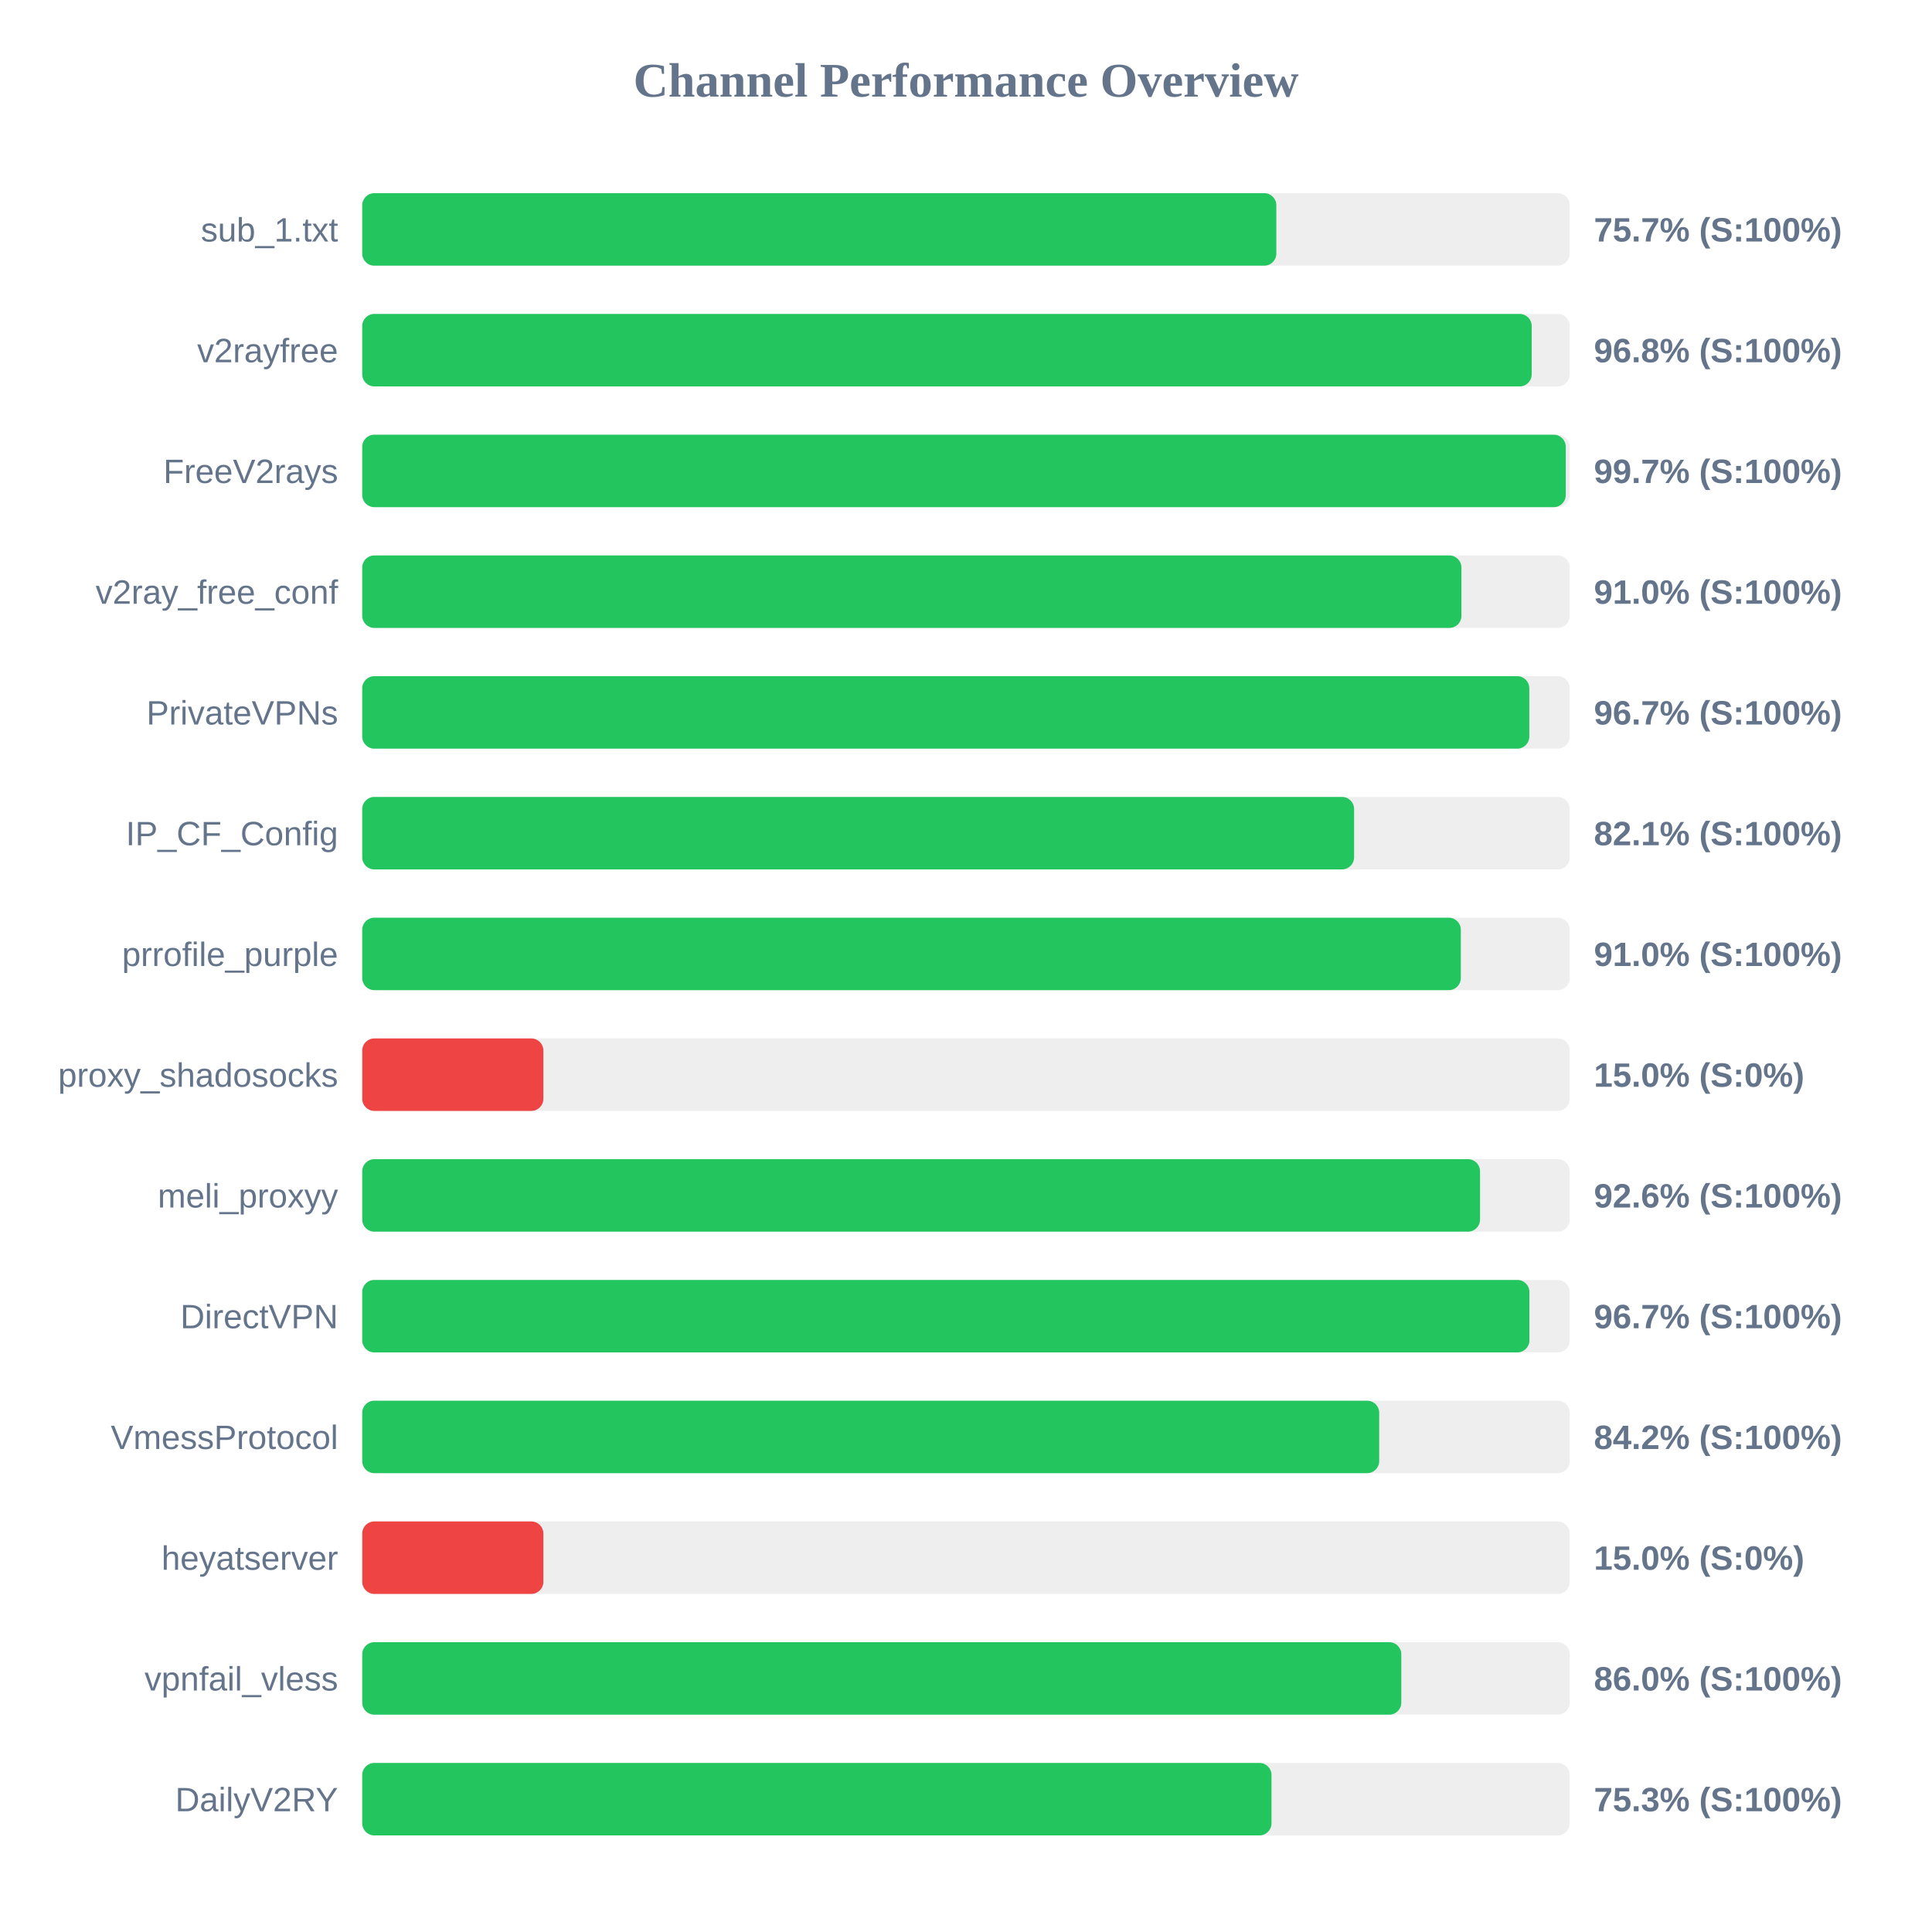
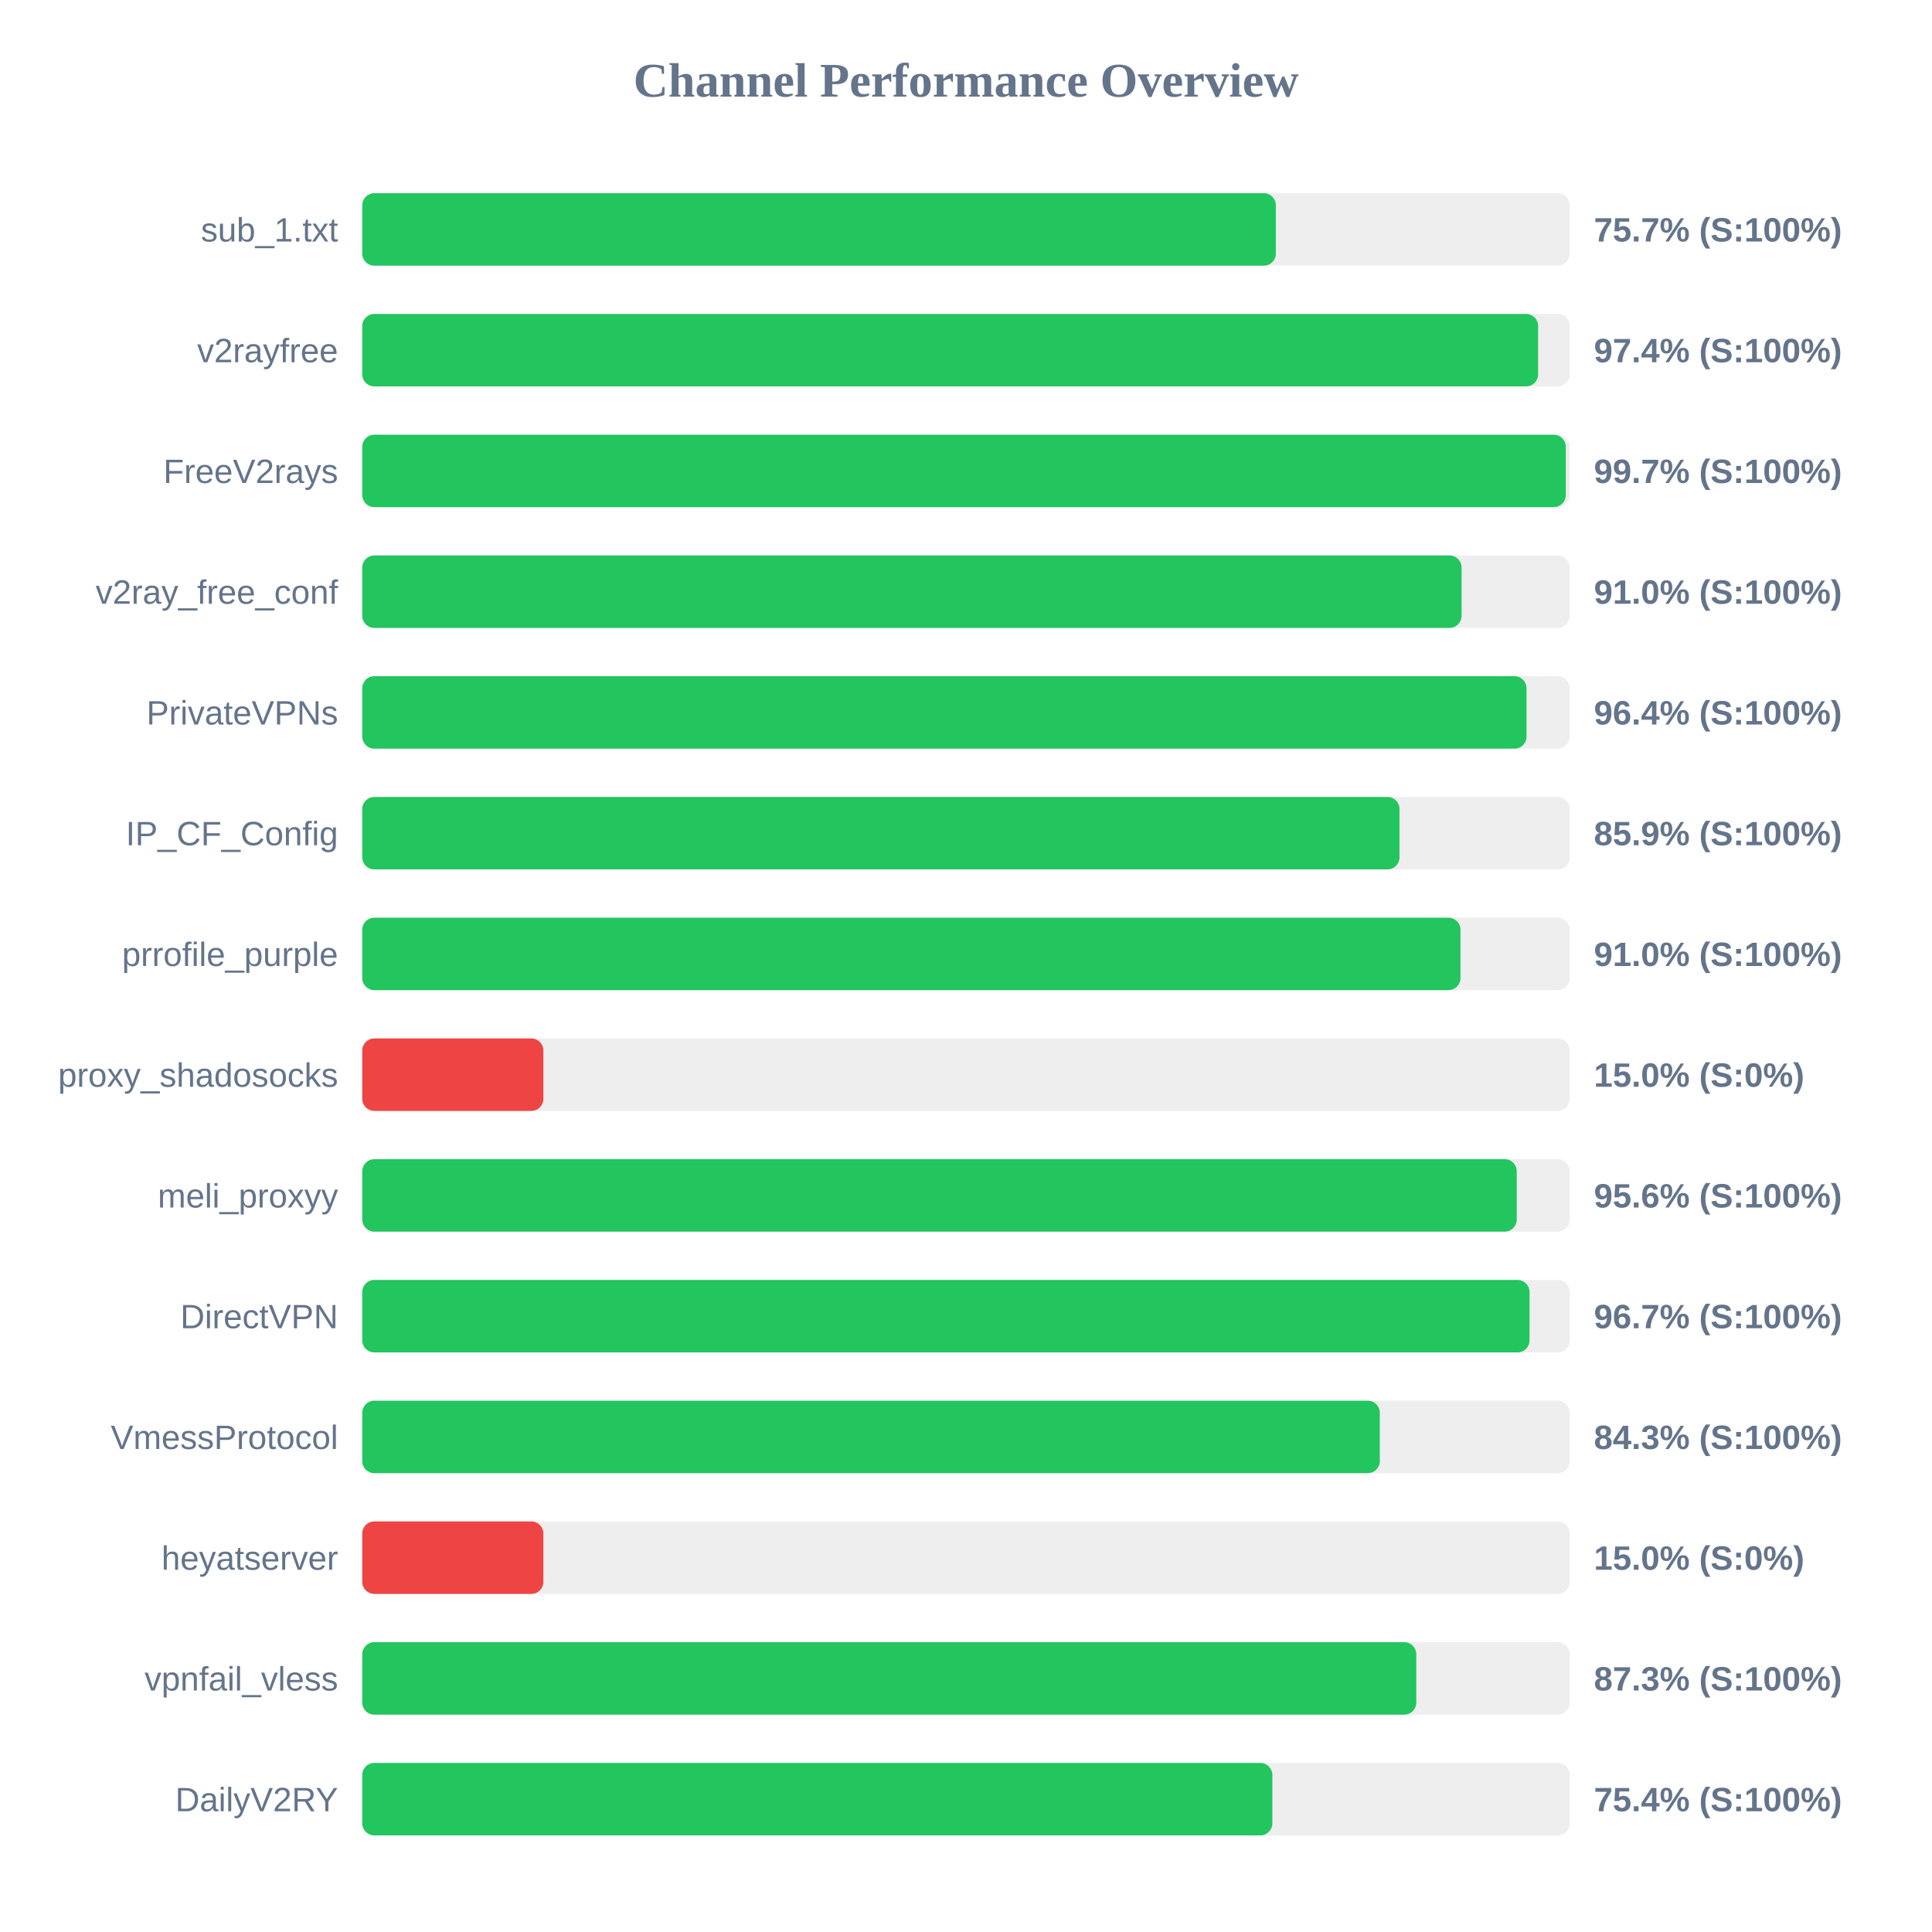
<svg xmlns="http://www.w3.org/2000/svg" width="800" height="800" version="1.1">
  <style>
        .row { font: 14px Arial; fill: #64748b; }
        .score { font: bold 14px Arial; fill: #64748b; }
    </style>
  <text x="400" y="40" text-anchor="middle" font-size="20px" font-weight="bold" fill="#64748b">Channel Performance Overview</text>
  <rect x="150" y="80" width="500" height="30" fill="#eee" rx="5" />
-   <rect x="150" y="80" width="378.5" height="30" fill="#22c55e" rx="5" />
+   <rect x="150" y="80" width="378.3" height="30" fill="#22c55e" rx="5" />
  <text x="140" y="100" text-anchor="end" class="row">sub_1.txt</text>
  <text x="660" y="100" text-anchor="start" class="score">75.7% (S:100%)</text>
  <rect x="150" y="130" width="500" height="30" fill="#eee" rx="5" />
-   <rect x="150" y="130" width="484.25" height="30" fill="#22c55e" rx="5" />
+   <rect x="150" y="130" width="486.9" height="30" fill="#22c55e" rx="5" />
  <text x="140" y="150" text-anchor="end" class="row">v2rayfree</text>
-   <text x="660" y="150" text-anchor="start" class="score">96.8% (S:100%)</text>
+   <text x="660" y="150" text-anchor="start" class="score">97.4% (S:100%)</text>
  <rect x="150" y="180" width="500" height="30" fill="#eee" rx="5" />
  <rect x="150" y="180" width="498.35" height="30" fill="#22c55e" rx="5" />
  <text x="140" y="200" text-anchor="end" class="row">FreeV2rays</text>
  <text x="660" y="200" text-anchor="start" class="score">99.7% (S:100%)</text>
  <rect x="150" y="230" width="500" height="30" fill="#eee" rx="5" />
-   <rect x="150" y="230" width="455.15" height="30" fill="#22c55e" rx="5" />
+   <rect x="150" y="230" width="455.2" height="30" fill="#22c55e" rx="5" />
  <text x="140" y="250" text-anchor="end" class="row">v2ray_free_conf</text>
  <text x="660" y="250" text-anchor="start" class="score">91.0% (S:100%)</text>
  <rect x="150" y="280" width="500" height="30" fill="#eee" rx="5" />
-   <rect x="150" y="280" width="483.25" height="30" fill="#22c55e" rx="5" />
+   <rect x="150" y="280" width="482.1" height="30" fill="#22c55e" rx="5" />
  <text x="140" y="300" text-anchor="end" class="row">PrivateVPNs</text>
-   <text x="660" y="300" text-anchor="start" class="score">96.7% (S:100%)</text>
+   <text x="660" y="300" text-anchor="start" class="score">96.4% (S:100%)</text>
  <rect x="150" y="330" width="500" height="30" fill="#eee" rx="5" />
-   <rect x="150" y="330" width="410.7" height="30" fill="#22c55e" rx="5" />
+   <rect x="150" y="330" width="429.5" height="30" fill="#22c55e" rx="5" />
  <text x="140" y="350" text-anchor="end" class="row">IP_CF_Config</text>
-   <text x="660" y="350" text-anchor="start" class="score">82.1% (S:100%)</text>
+   <text x="660" y="350" text-anchor="start" class="score">85.9% (S:100%)</text>
  <rect x="150" y="380" width="500" height="30" fill="#eee" rx="5" />
-   <rect x="150" y="380" width="454.9" height="30" fill="#22c55e" rx="5" />
+   <rect x="150" y="380" width="454.75" height="30" fill="#22c55e" rx="5" />
  <text x="140" y="400" text-anchor="end" class="row">prrofile_purple</text>
  <text x="660" y="400" text-anchor="start" class="score">91.0% (S:100%)</text>
  <rect x="150" y="430" width="500" height="30" fill="#eee" rx="5" />
  <rect x="150" y="430" width="75.0" height="30" fill="#ef4444" rx="5" />
  <text x="140" y="450" text-anchor="end" class="row">proxy_shadosocks</text>
  <text x="660" y="450" text-anchor="start" class="score">15.0% (S:0%)</text>
  <rect x="150" y="480" width="500" height="30" fill="#eee" rx="5" />
-   <rect x="150" y="480" width="462.85" height="30" fill="#22c55e" rx="5" />
+   <rect x="150" y="480" width="478.05" height="30" fill="#22c55e" rx="5" />
  <text x="140" y="500" text-anchor="end" class="row">meli_proxyy</text>
-   <text x="660" y="500" text-anchor="start" class="score">92.6% (S:100%)</text>
+   <text x="660" y="500" text-anchor="start" class="score">95.6% (S:100%)</text>
  <rect x="150" y="530" width="500" height="30" fill="#eee" rx="5" />
-   <rect x="150" y="530" width="483.3" height="30" fill="#22c55e" rx="5" />
+   <rect x="150" y="530" width="483.35" height="30" fill="#22c55e" rx="5" />
  <text x="140" y="550" text-anchor="end" class="row">DirectVPN</text>
  <text x="660" y="550" text-anchor="start" class="score">96.7% (S:100%)</text>
  <rect x="150" y="580" width="500" height="30" fill="#eee" rx="5" />
-   <rect x="150" y="580" width="421.1" height="30" fill="#22c55e" rx="5" />
+   <rect x="150" y="580" width="421.35" height="30" fill="#22c55e" rx="5" />
  <text x="140" y="600" text-anchor="end" class="row">VmessProtocol</text>
-   <text x="660" y="600" text-anchor="start" class="score">84.2% (S:100%)</text>
+   <text x="660" y="600" text-anchor="start" class="score">84.3% (S:100%)</text>
  <rect x="150" y="630" width="500" height="30" fill="#eee" rx="5" />
  <rect x="150" y="630" width="75.0" height="30" fill="#ef4444" rx="5" />
  <text x="140" y="650" text-anchor="end" class="row">heyatserver</text>
  <text x="660" y="650" text-anchor="start" class="score">15.0% (S:0%)</text>
  <rect x="150" y="680" width="500" height="30" fill="#eee" rx="5" />
-   <rect x="150" y="680" width="430.25" height="30" fill="#22c55e" rx="5" />
+   <rect x="150" y="680" width="436.45" height="30" fill="#22c55e" rx="5" />
  <text x="140" y="700" text-anchor="end" class="row">vpnfail_vless</text>
-   <text x="660" y="700" text-anchor="start" class="score">86.0% (S:100%)</text>
+   <text x="660" y="700" text-anchor="start" class="score">87.3% (S:100%)</text>
  <rect x="150" y="730" width="500" height="30" fill="#eee" rx="5" />
-   <rect x="150" y="730" width="376.5" height="30" fill="#22c55e" rx="5" />
+   <rect x="150" y="730" width="376.85" height="30" fill="#22c55e" rx="5" />
  <text x="140" y="750" text-anchor="end" class="row">DailyV2RY</text>
-   <text x="660" y="750" text-anchor="start" class="score">75.3% (S:100%)</text>
+   <text x="660" y="750" text-anchor="start" class="score">75.4% (S:100%)</text>
</svg>
